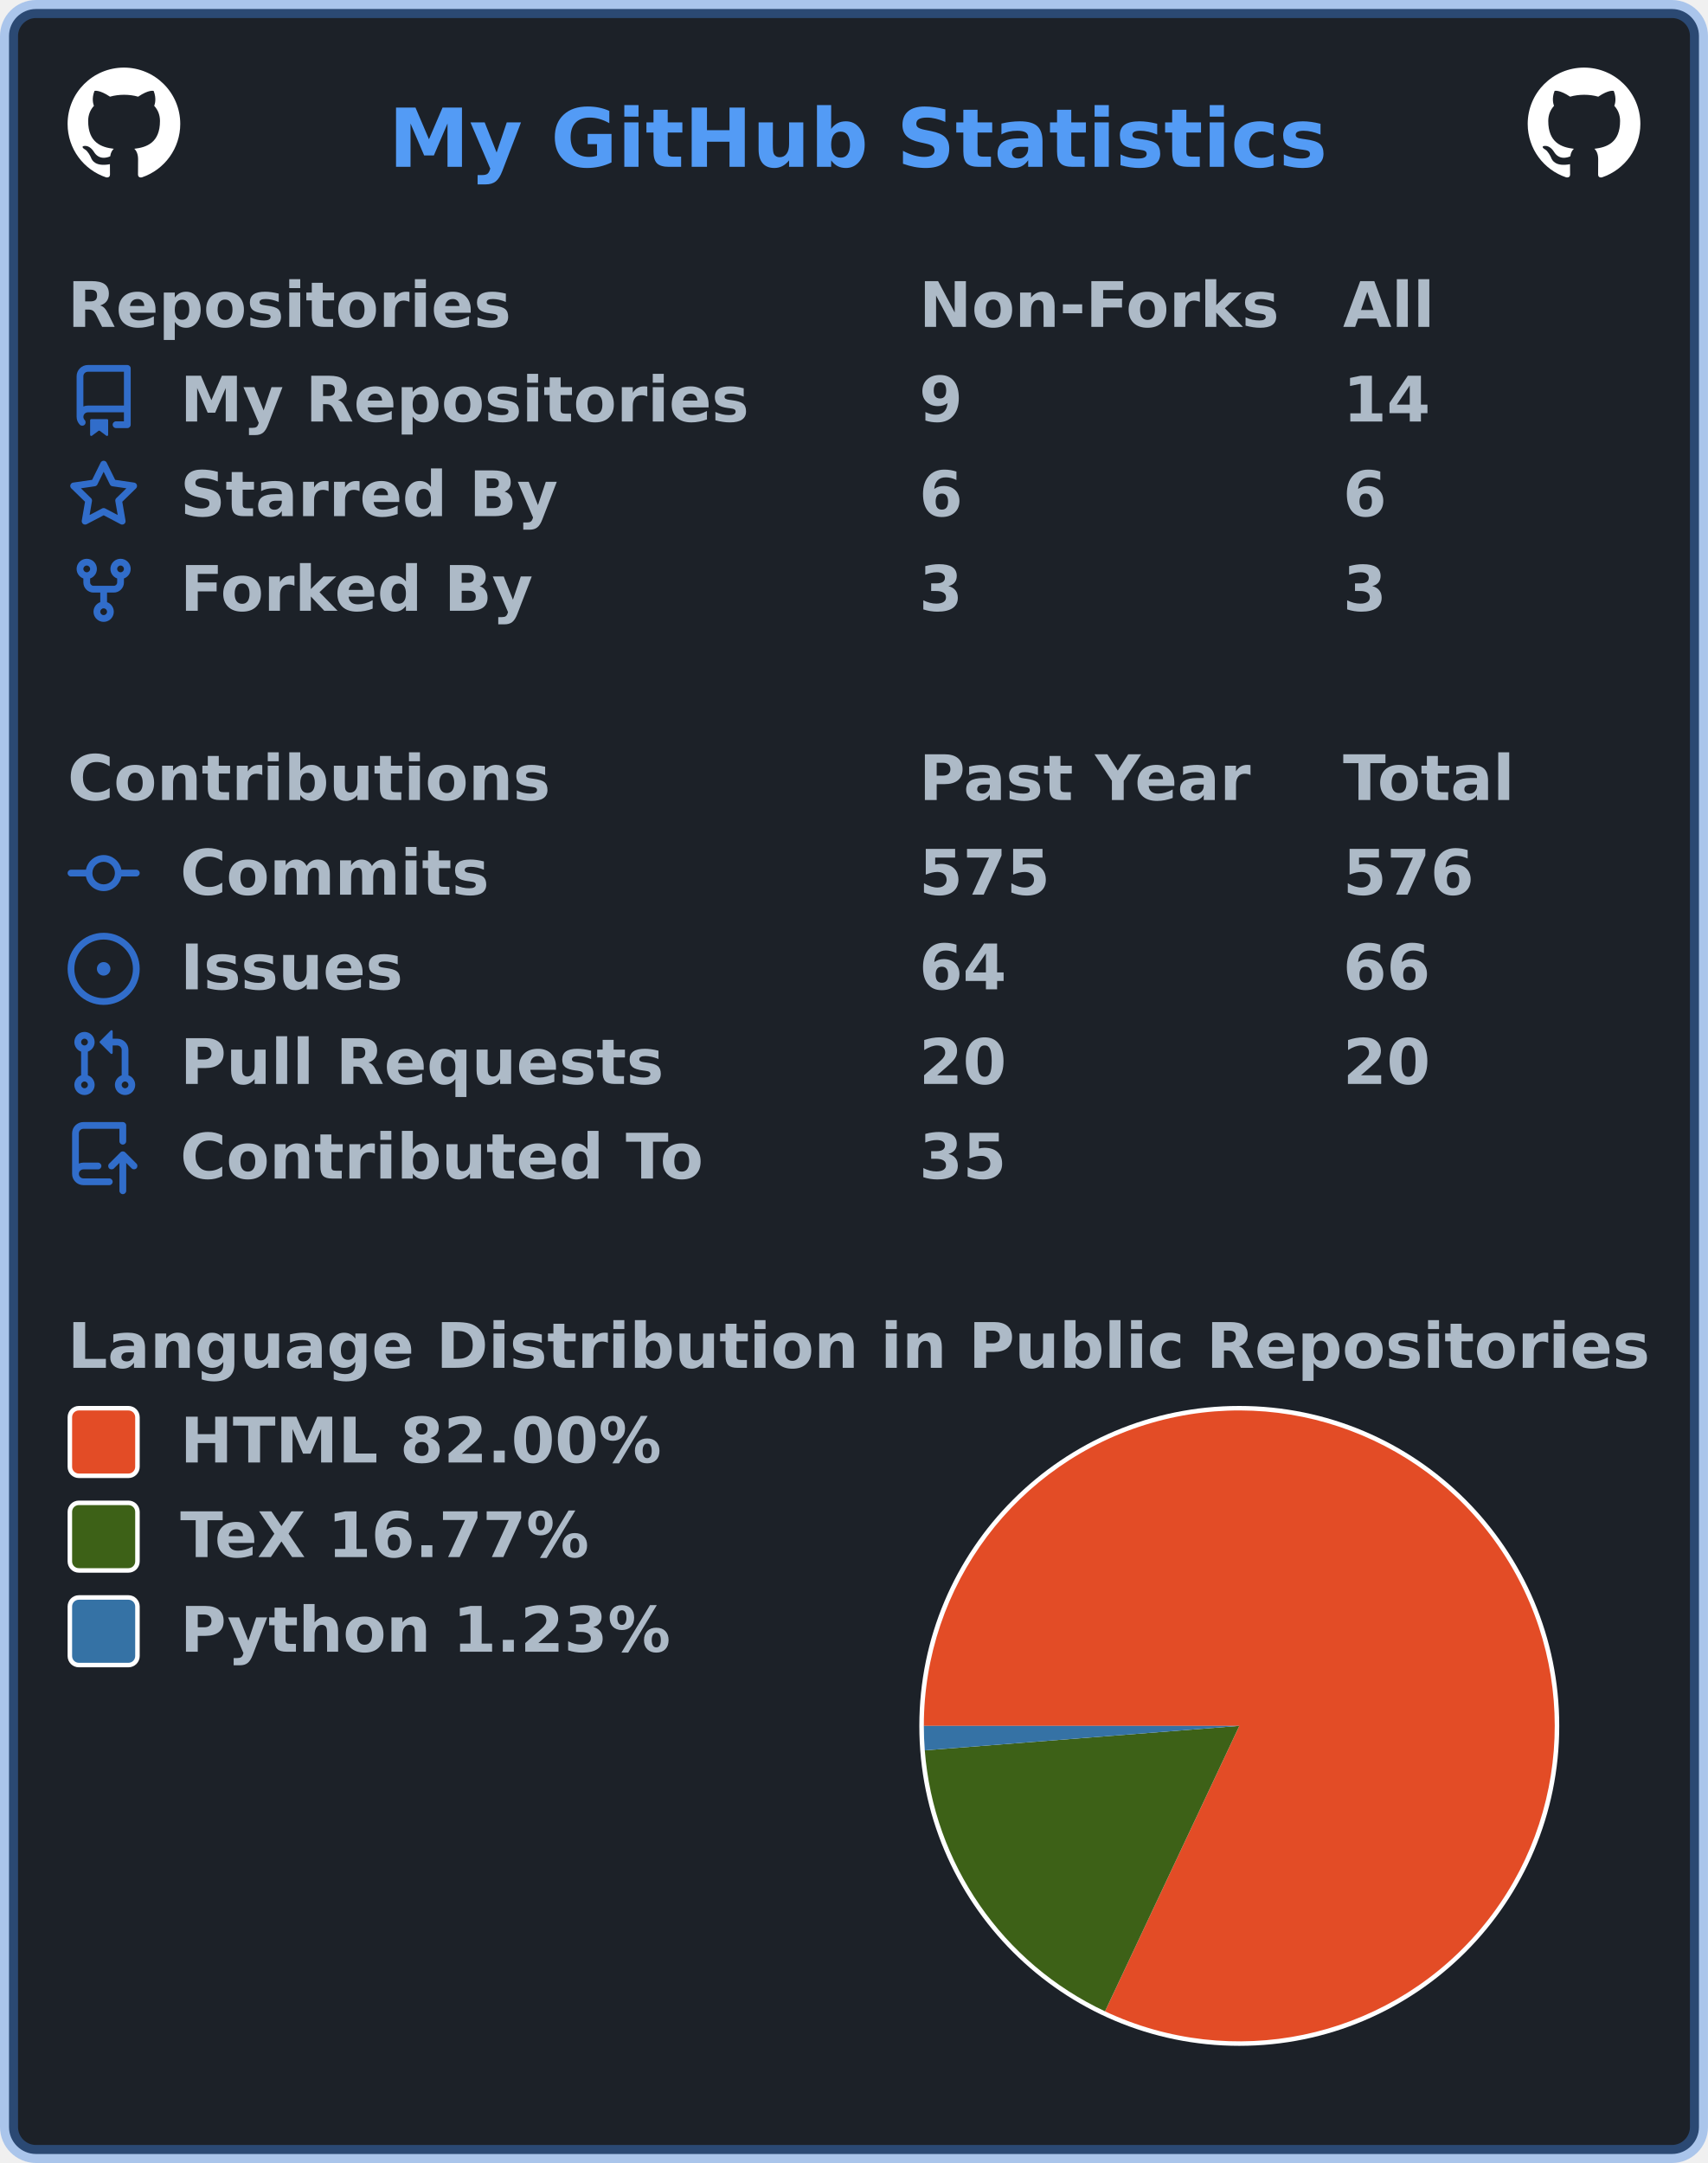
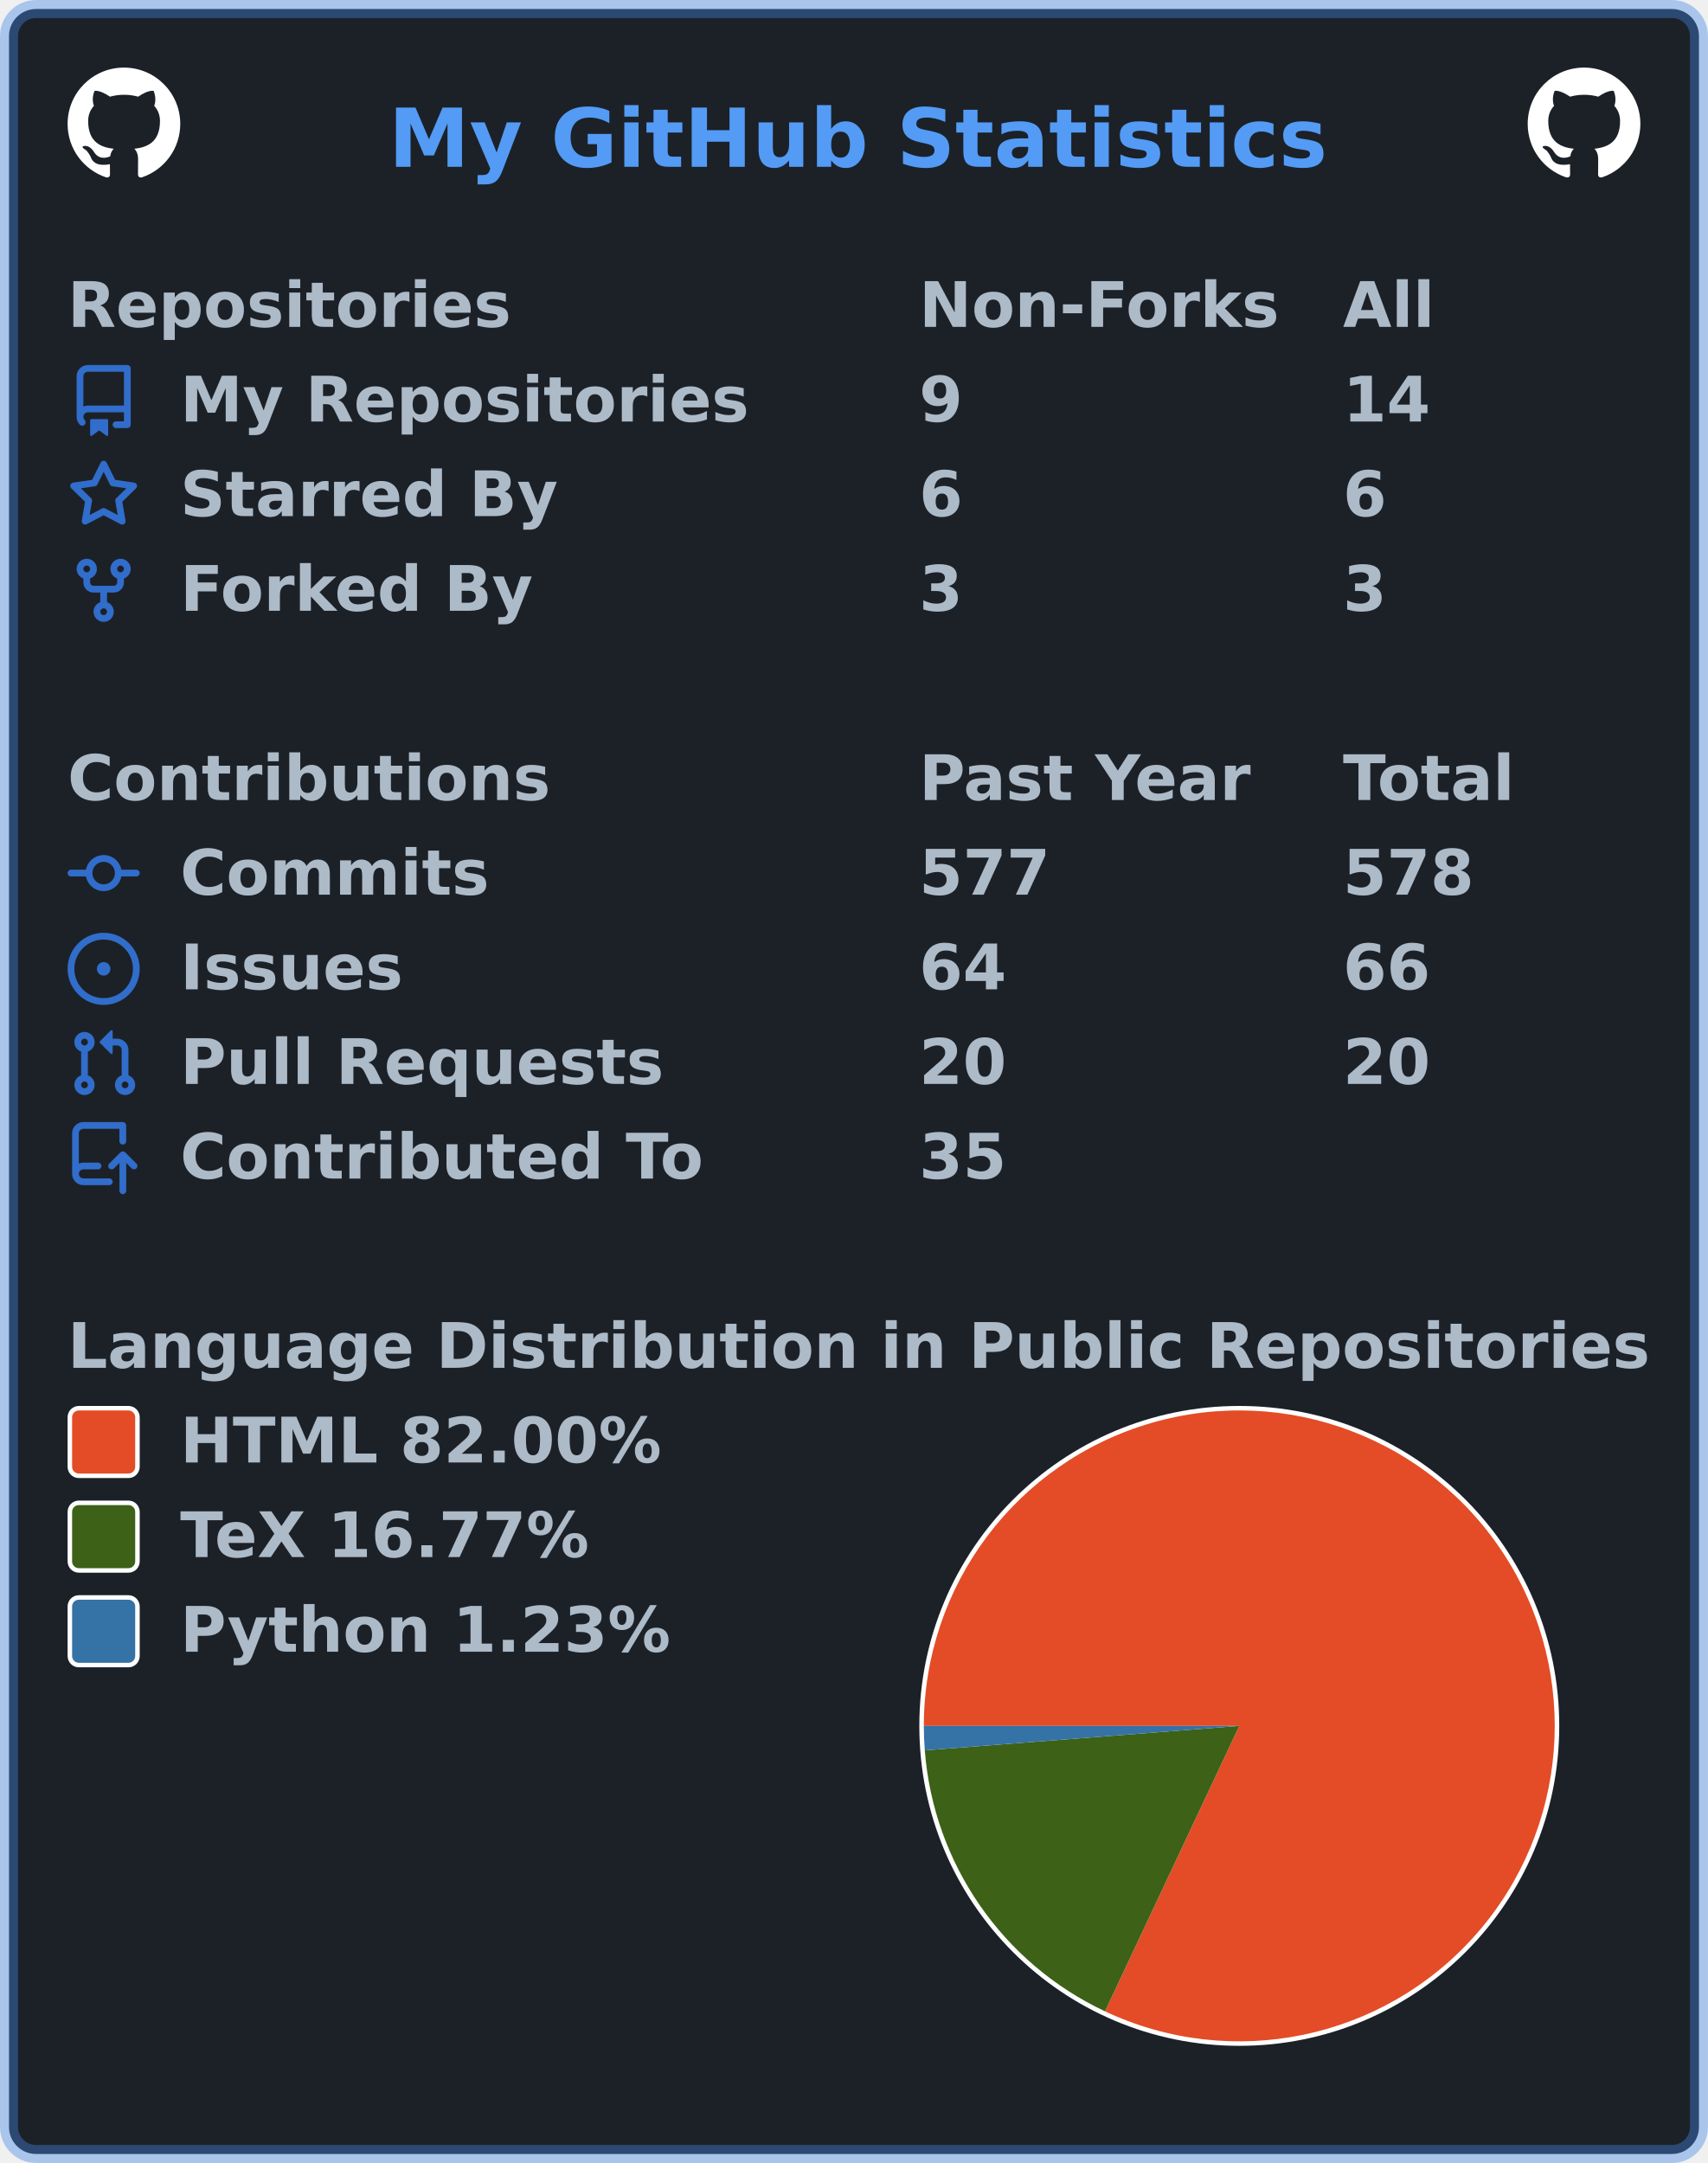
<svg xmlns="http://www.w3.org/2000/svg" width="379" height="480" viewBox="0 0 379 480" lang="en" xml:lang="en">
  <rect x="2" y="2" stroke-width="4" rx="6" width="375" height="476" stroke="rgba(65,132,228,0.4)" fill="#1c2128" />
  <g font-weight="600" font-size="110pt" font-family="Verdana,Geneva,DejaVu Sans,sans-serif" text-rendering="geometricPrecision">
    <text x="701" y="301" lengthAdjust="spacingAndGlyphs" textLength="1671" transform="scale(0.123)" fill="#539bf5">My GitHub Statistics</text>
    <svg x="15" y="15" width="25" height="25" viewBox="0 0 16 16">
      <path fill="#ffffff" fill-rule="evenodd" d="M8 0C3.58 0 0 3.58 0 8c0 3.54 2.29 6.53 5.47 7.59.4.07.55-.17.55-.38 0-.19-.01-.82-.01-1.49-2.01.37-2.53-.49-2.69-.94-.09-.23-.48-.94-.82-1.13-.28-.15-.68-.52-.01-.53.63-.01 1.08.58 1.23.82.72 1.21 1.87.87 2.33.66.07-.52.28-.87.51-1.07-1.78-.2-3.64-.89-3.64-3.95 0-.87.31-1.59.82-2.15-.08-.2-.36-1.02.08-2.12 0 0 .67-.21 2.2.82.64-.18 1.32-.27 2-.27.68 0 1.36.09 2 .27 1.53-1.04 2.2-.82 2.2-.82.44 1.1.16 1.92.08 2.12.51.56.82 1.27.82 2.15 0 3.07-1.87 3.75-3.65 3.95.29.25.54.73.54 1.48 0 1.07-.01 1.93-.01 2.2 0 .21.15.46.55.38A8.013 8.013 0 0016 8c0-4.42-3.58-8-8-8z" />
    </svg>
    <svg x="339" y="15" width="25" height="25" viewBox="0 0 16 16">
      <path fill="#ffffff" fill-rule="evenodd" d="M8 0C3.58 0 0 3.58 0 8c0 3.54 2.29 6.53 5.47 7.59.4.07.55-.17.55-.38 0-.19-.01-.82-.01-1.49-2.01.37-2.53-.49-2.69-.94-.09-.23-.48-.94-.82-1.13-.28-.15-.68-.52-.01-.53.63-.01 1.08.58 1.23.82.72 1.21 1.87.87 2.33.66.07-.52.28-.87.51-1.07-1.78-.2-3.64-.89-3.64-3.95 0-.87.31-1.59.82-2.15-.08-.2-.36-1.02.08-2.12 0 0 .67-.21 2.2.82.64-.18 1.32-.27 2-.27.68 0 1.36.09 2 .27 1.53-1.04 2.2-.82 2.2-.82.44 1.1.16 1.92.08 2.12.51.56.82 1.27.82 2.15 0 3.07-1.87 3.75-3.65 3.95.29.25.54.73.54 1.48 0 1.07-.01 1.93-.01 2.2 0 .21.15.46.55.38A8.013 8.013 0 0016 8c0-4.42-3.58-8-8-8z" />
    </svg>
    <g transform="translate(0, 60)" fill="#adbac7">
      <g transform="translate(15, 0)">
        <g transform="scale(0.095)">
          <text x="0" y="132" textLength="1020" lengthAdjust="spacingAndGlyphs">Repositories</text>
          <text x="1989" y="132" textLength="832" lengthAdjust="spacingAndGlyphs">Non-Forks</text>
          <text x="2979" y="132" textLength="206" lengthAdjust="spacingAndGlyphs">All</text>
        </g>
      </g>
      <g transform="translate(15, 21)">
        <path fill="#316dca" fill-rule="evenodd" d="M2 2.5A2.5 2.5 0 014.5 0h8.75a.75.75 0 01.75.75v12.5a.75.75 0 01-.75.75h-2.5a.75.75 0 110-1.5h1.75v-2h-8a1 1 0 00-.714 1.7.75.75 0 01-1.072 1.05A2.495 2.495 0 012 11.5v-9zm10.5-1V9h-8c-.356 0-.694.074-1 .208V2.5a1 1 0 011-1h8zM5 12.25v3.25a.25.25 0 00.4.2l1.45-1.087a.25.25 0 01.3 0L8.6 15.7a.25.25 0 00.4-.2v-3.25a.25.25 0 00-.25-.25h-3.5a.25.25 0 00-.25.25z" />
        <g transform="scale(0.095)">
          <text lengthAdjust="spacingAndGlyphs" textLength="1312" x="263" y="132">My Repositories</text>
          <text lengthAdjust="spacingAndGlyphs" textLength="105" x="1989" y="132">9</text>
          <text lengthAdjust="spacingAndGlyphs" textLength="210" x="2979" y="132">14</text>
        </g>
      </g>
      <g transform="translate(15, 42)">
        <path fill="#316dca" fill-rule="evenodd" d="M8 .25a.75.75 0 01.673.418l1.882 3.815 4.21.612a.75.75 0 01.416 1.279l-3.046 2.97.719 4.192a.75.75 0 01-1.088.791L8 12.347l-3.766 1.98a.75.75 0 01-1.088-.79l.72-4.194L.818 6.374a.75.75 0 01.416-1.28l4.21-.611L7.327.668A.75.75 0 018 .25zm0 2.445L6.615 5.5a.75.75 0 01-.564.41l-3.097.45 2.24 2.184a.75.75 0 01.216.664l-.528 3.084 2.769-1.456a.75.75 0 01.698 0l2.77 1.456-.53-3.084a.75.75 0 01.216-.664l2.24-2.183-3.096-.45a.75.75 0 01-.564-.41L8 2.694v.001z" />
        <g transform="scale(0.095)">
          <text lengthAdjust="spacingAndGlyphs" textLength="874" x="263" y="132">Starred By</text>
          <text lengthAdjust="spacingAndGlyphs" textLength="105" x="1989" y="132">6</text>
          <text lengthAdjust="spacingAndGlyphs" textLength="105" x="2979" y="132">6</text>
        </g>
      </g>
      <g transform="translate(15, 63)">
        <path fill="#316dca" fill-rule="evenodd" d="M5 3.25a.75.75 0 11-1.5 0 .75.75 0 011.5 0zm0 2.122a2.25 2.25 0 10-1.5 0v.878A2.25 2.25 0 005.75 8.5h1.5v2.128a2.251 2.251 0 101.5 0V8.5h1.5a2.25 2.25 0 002.25-2.25v-.878a2.25 2.25 0 10-1.5 0v.878a.75.75 0 01-.75.75h-4.5A.75.75 0 015 6.25v-.878zm3.75 7.378a.75.75 0 11-1.5 0 .75.75 0 011.5 0zm3-8.75a.75.75 0 100-1.5.75.75 0 000 1.5z" />
        <g transform="scale(0.095)">
          <text lengthAdjust="spacingAndGlyphs" textLength="828" x="263" y="132">Forked By</text>
          <text lengthAdjust="spacingAndGlyphs" textLength="105" x="1989" y="132">3</text>
          <text lengthAdjust="spacingAndGlyphs" textLength="105" x="2979" y="132">3</text>
        </g>
      </g>
    </g>
    <g transform="translate(0, 165)" fill="#adbac7">
      <g transform="translate(15, 0)">
        <g transform="scale(0.095)">
          <text x="0" y="132" textLength="1112" lengthAdjust="spacingAndGlyphs">Contributions</text>
          <text x="1989" y="132" textLength="774" lengthAdjust="spacingAndGlyphs">Past Year</text>
          <text x="2979" y="132" textLength="414" lengthAdjust="spacingAndGlyphs">Total</text>
        </g>
      </g>
      <g transform="translate(15, 21)">
        <path fill="#316dca" fill-rule="evenodd" d="M10.5 7.75a2.5 2.5 0 11-5 0 2.5 2.5 0 015 0zm1.43.75a4.002 4.002 0 01-7.86 0H.75a.75.75 0 110-1.5h3.32a4.001 4.001 0 017.86 0h3.32a.75.75 0 110 1.5h-3.32z" />
        <g transform="scale(0.095)">
          <text lengthAdjust="spacingAndGlyphs" textLength="734" x="263" y="132">Commits</text>
-           <text lengthAdjust="spacingAndGlyphs" textLength="315" x="1989" y="132">575</text>
-           <text lengthAdjust="spacingAndGlyphs" textLength="315" x="2979" y="132">576</text>
+           <text lengthAdjust="spacingAndGlyphs" textLength="315" x="1989" y="132">577</text>
+           <text lengthAdjust="spacingAndGlyphs" textLength="315" x="2979" y="132">578</text>
        </g>
      </g>
      <g transform="translate(15, 42)">
        <path fill="#316dca" d="M8 9.5a1.5 1.5 0 100-3 1.5 1.5 0 000 3z" />
        <path fill="#316dca" fill-rule="evenodd" d="M8 0a8 8 0 100 16A8 8 0 008 0zM1.5 8a6.5 6.5 0 1113 0 6.5 6.5 0 01-13 0z" />
        <g transform="scale(0.095)">
          <text lengthAdjust="spacingAndGlyphs" textLength="512" x="263" y="132">Issues</text>
          <text lengthAdjust="spacingAndGlyphs" textLength="210" x="1989" y="132">64</text>
          <text lengthAdjust="spacingAndGlyphs" textLength="210" x="2979" y="132">66</text>
        </g>
      </g>
      <g transform="translate(15, 63)">
        <path fill="#316dca" fill-rule="evenodd" d="M7.177 3.073L9.573.677A.25.25 0 0110 .854v4.792a.25.25 0 01-.427.177L7.177 3.427a.25.25 0 010-.354zM3.75 2.5a.75.75 0 100 1.5.75.75 0 000-1.5zm-2.25.75a2.25 2.25 0 113 2.122v5.256a2.251 2.251 0 11-1.5 0V5.372A2.25 2.25 0 011.5 3.25zM11 2.5h-1V4h1a1 1 0 011 1v5.628a2.251 2.251 0 101.5 0V5A2.5 2.5 0 0011 2.5zm1 10.25a.75.75 0 111.5 0 .75.75 0 01-1.5 0zM3.75 12a.75.75 0 100 1.5.75.75 0 000-1.5z" />
        <g transform="scale(0.095)">
          <text lengthAdjust="spacingAndGlyphs" textLength="1113" x="263" y="132">Pull Requests</text>
          <text lengthAdjust="spacingAndGlyphs" textLength="210" x="1989" y="132">20</text>
          <text lengthAdjust="spacingAndGlyphs" textLength="210" x="2979" y="132">20</text>
        </g>
      </g>
      <g transform="translate(15, 84)">
        <path fill="#316dca" fill-rule="evenodd" d="M1 2.5A2.5 2.5 0 013.5 0h8.75a.75.75 0 01.75.75v3.5a.75.75 0 01-1.5 0V1.5h-8a1 1 0 00-1 1v6.708A2.492 2.492 0 013.5 9h3.25a.75.75 0 010 1.5H3.5a1 1 0 100 2h5.75a.75.75 0 010 1.5H3.5A2.5 2.5 0 011 11.5v-9zm13.23 7.79a.75.75 0 001.06-1.06l-2.505-2.505a.75.75 0 00-1.06 0L9.22 9.229a.75.75 0 001.06 1.061l1.225-1.224v6.184a.75.75 0 001.5 0V9.066l1.224 1.224z" />
        <g transform="scale(0.095)">
          <text lengthAdjust="spacingAndGlyphs" textLength="1234" x="263" y="132">Contributed To</text>
          <text lengthAdjust="spacingAndGlyphs" textLength="210" x="1989" y="132">35</text>
        </g>
      </g>
    </g>
    <g transform="translate(0, 291)" fill="#adbac7">
      <g transform="translate(15, 0)">
        <g transform="scale(0.095)">
          <text x="0" y="132" textLength="3652" lengthAdjust="spacingAndGlyphs">Language Distribution in Public Repositories</text>
        </g>
      </g>
      <g transform="translate(204, 21)">
        <circle cx="71" cy="71" r="71" fill="#ffffff" />
      </g>
      <g transform="translate(205, 22)">
        <g>
          <path fill-rule="evenodd" fill="#e34c26" d="M 0.0,70 A 70 70 0 1 1 40.199 133.34 L 70,70 Z" />
          <path fill-rule="evenodd" fill="#3D6117" d="M 40.199,133.34 A 70 70 0 0 1 0.211 75.425 L 70,70 Z" />
          <path fill-rule="evenodd" fill="#3572A5" d="M 0.211,75.425 A 70 70 0 0 1 0.0 70 L 70,70 Z" />
          <animateTransform attributeName="transform" attributeType="XML" type="rotate" from="0 70 70" to="360 70 70" dur="10s" repeatCount="indefinite" />
        </g>
      </g>
      <g transform="translate(15, 21)">
        <rect x="0.5" y="0.5" rx="2" width="15" height="15" fill="#e34c26" stroke-width="1" stroke="#ffffff" />
        <text transform="scale(0.095)" x="263" y="132" textLength="1142" lengthAdjust="spacingAndGlyphs">HTML 82.00%</text>
      </g>
      <g transform="translate(15, 42)">
        <rect x="0.5" y="0.5" rx="2" width="15" height="15" fill="#3D6117" stroke-width="1" stroke="#ffffff" />
        <text transform="scale(0.095)" x="263" y="132" textLength="999" lengthAdjust="spacingAndGlyphs">TeX 16.77%</text>
      </g>
      <g transform="translate(15, 63)">
        <rect x="0.5" y="0.5" rx="2" width="15" height="15" fill="#3572A5" stroke-width="1" stroke="#ffffff" />
        <text transform="scale(0.095)" x="263" y="132" textLength="1149" lengthAdjust="spacingAndGlyphs">Python 1.23%</text>
      </g>
    </g>
  </g>
</svg>
